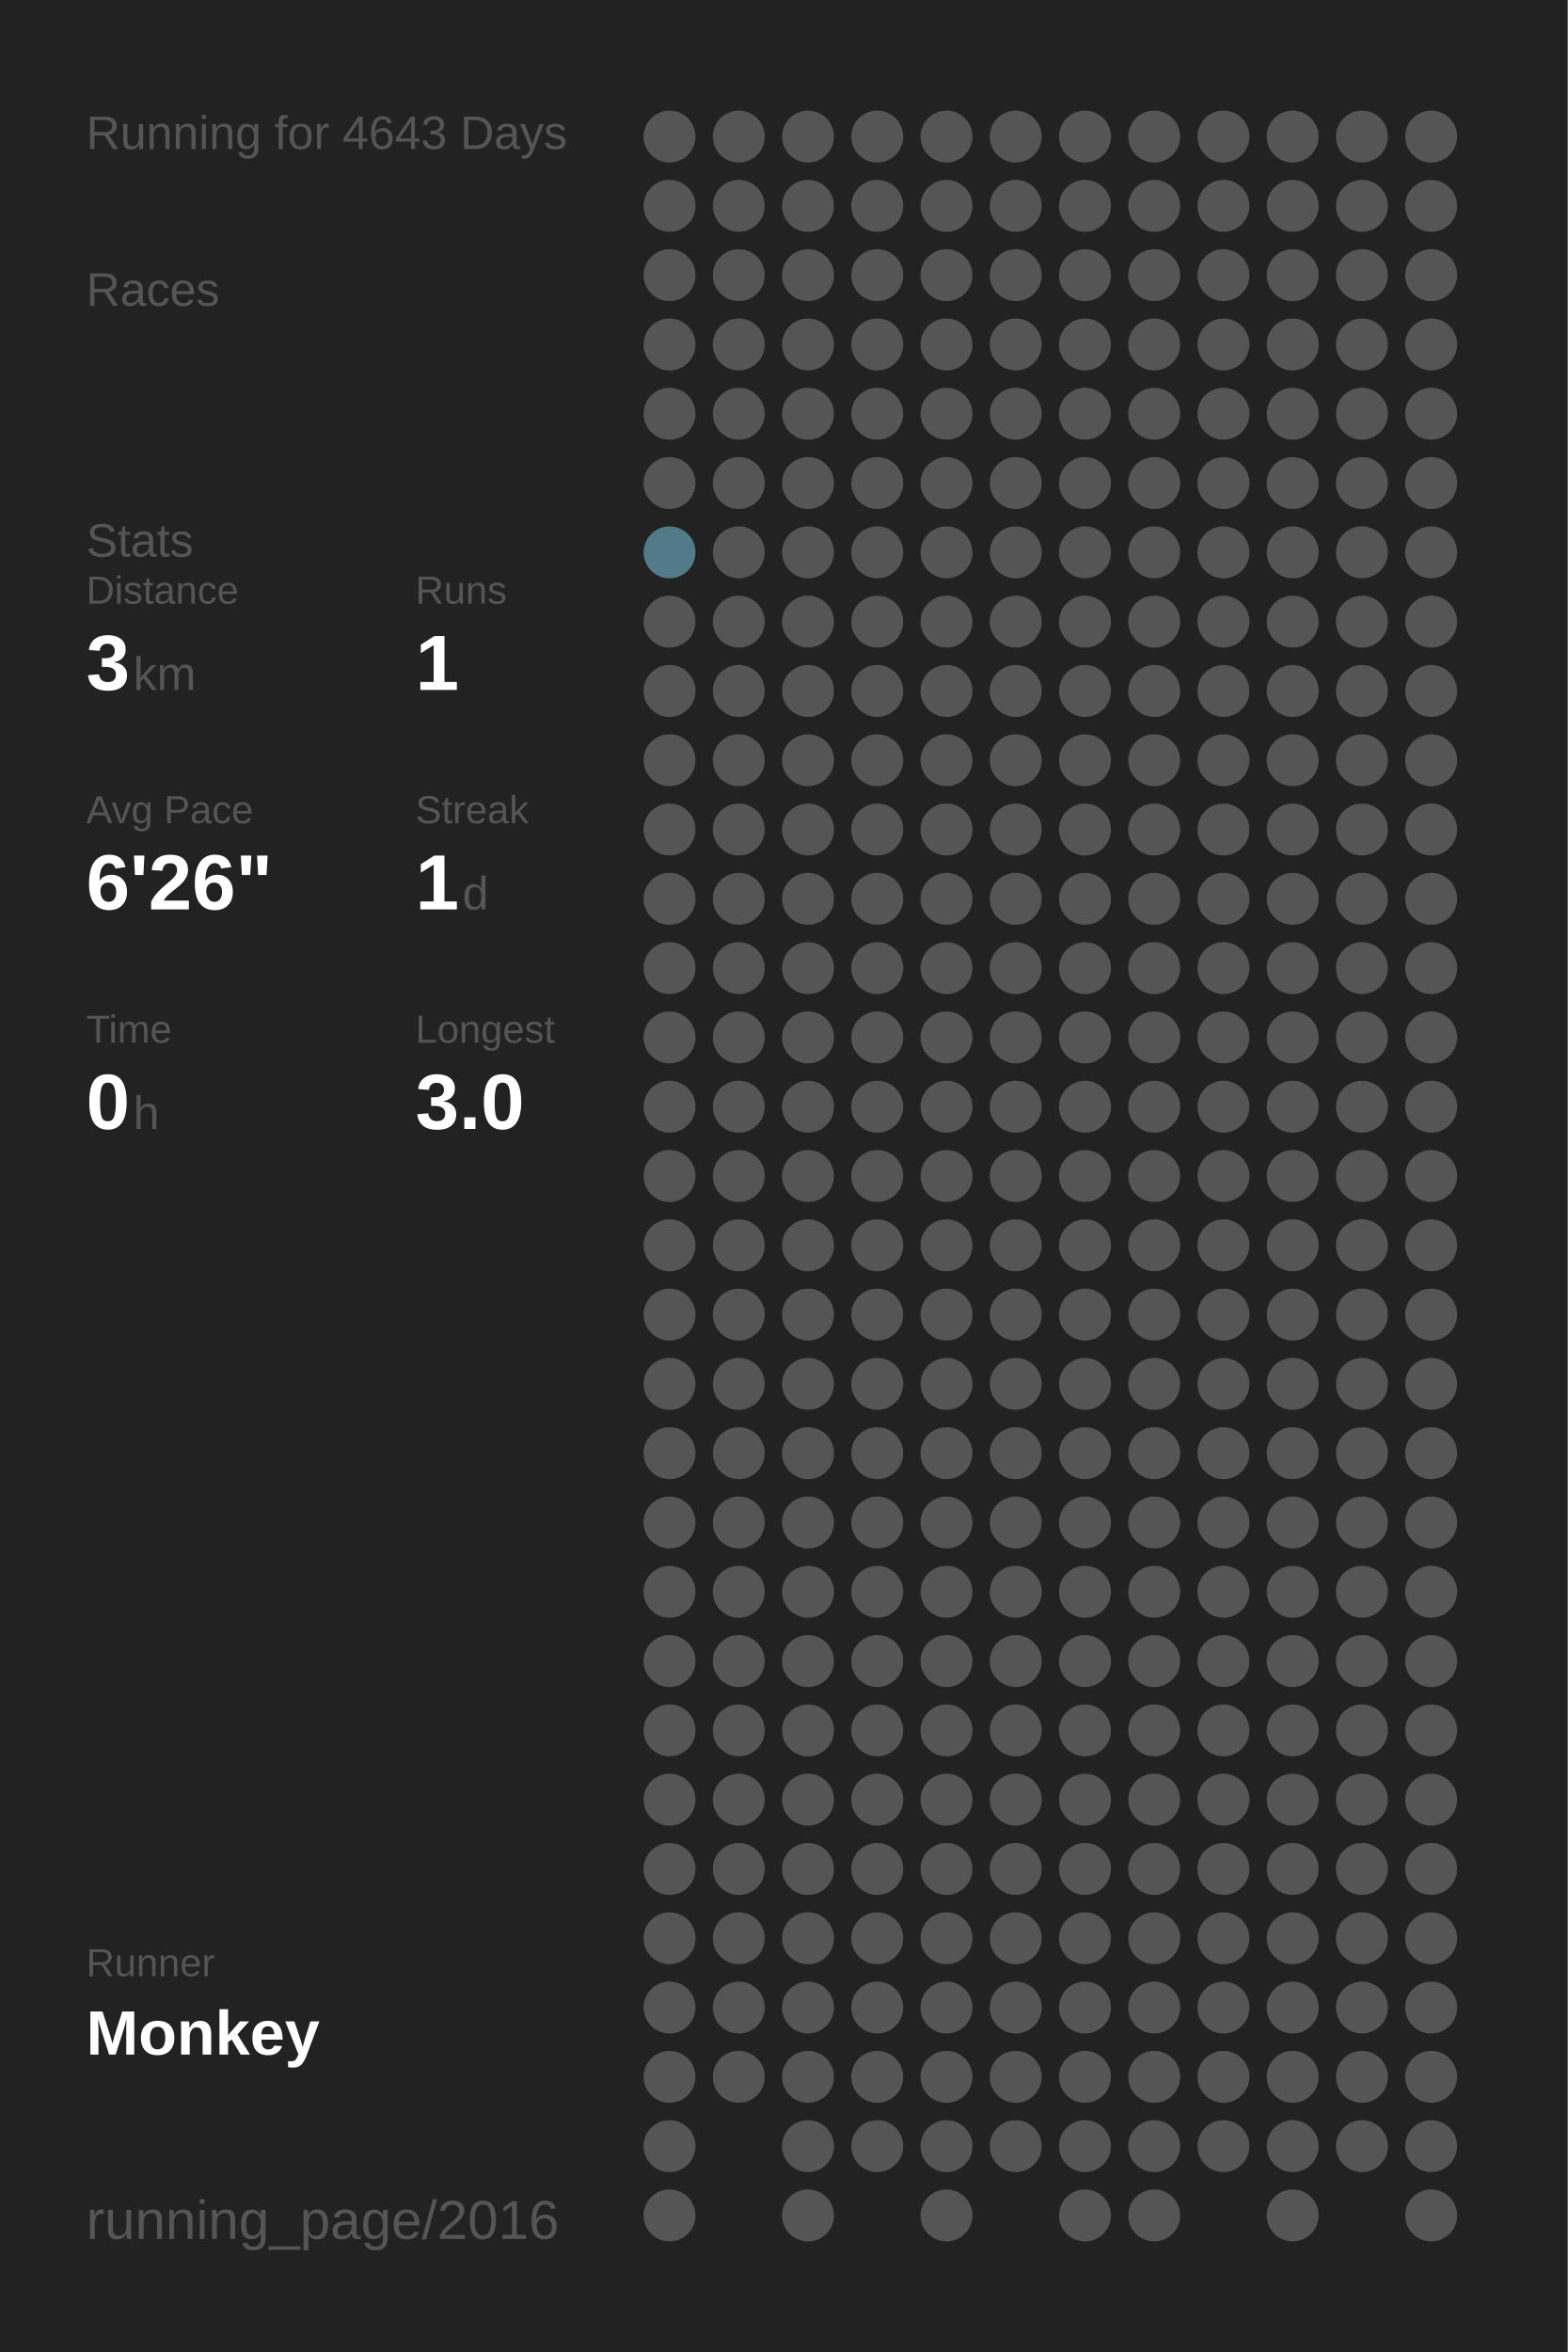
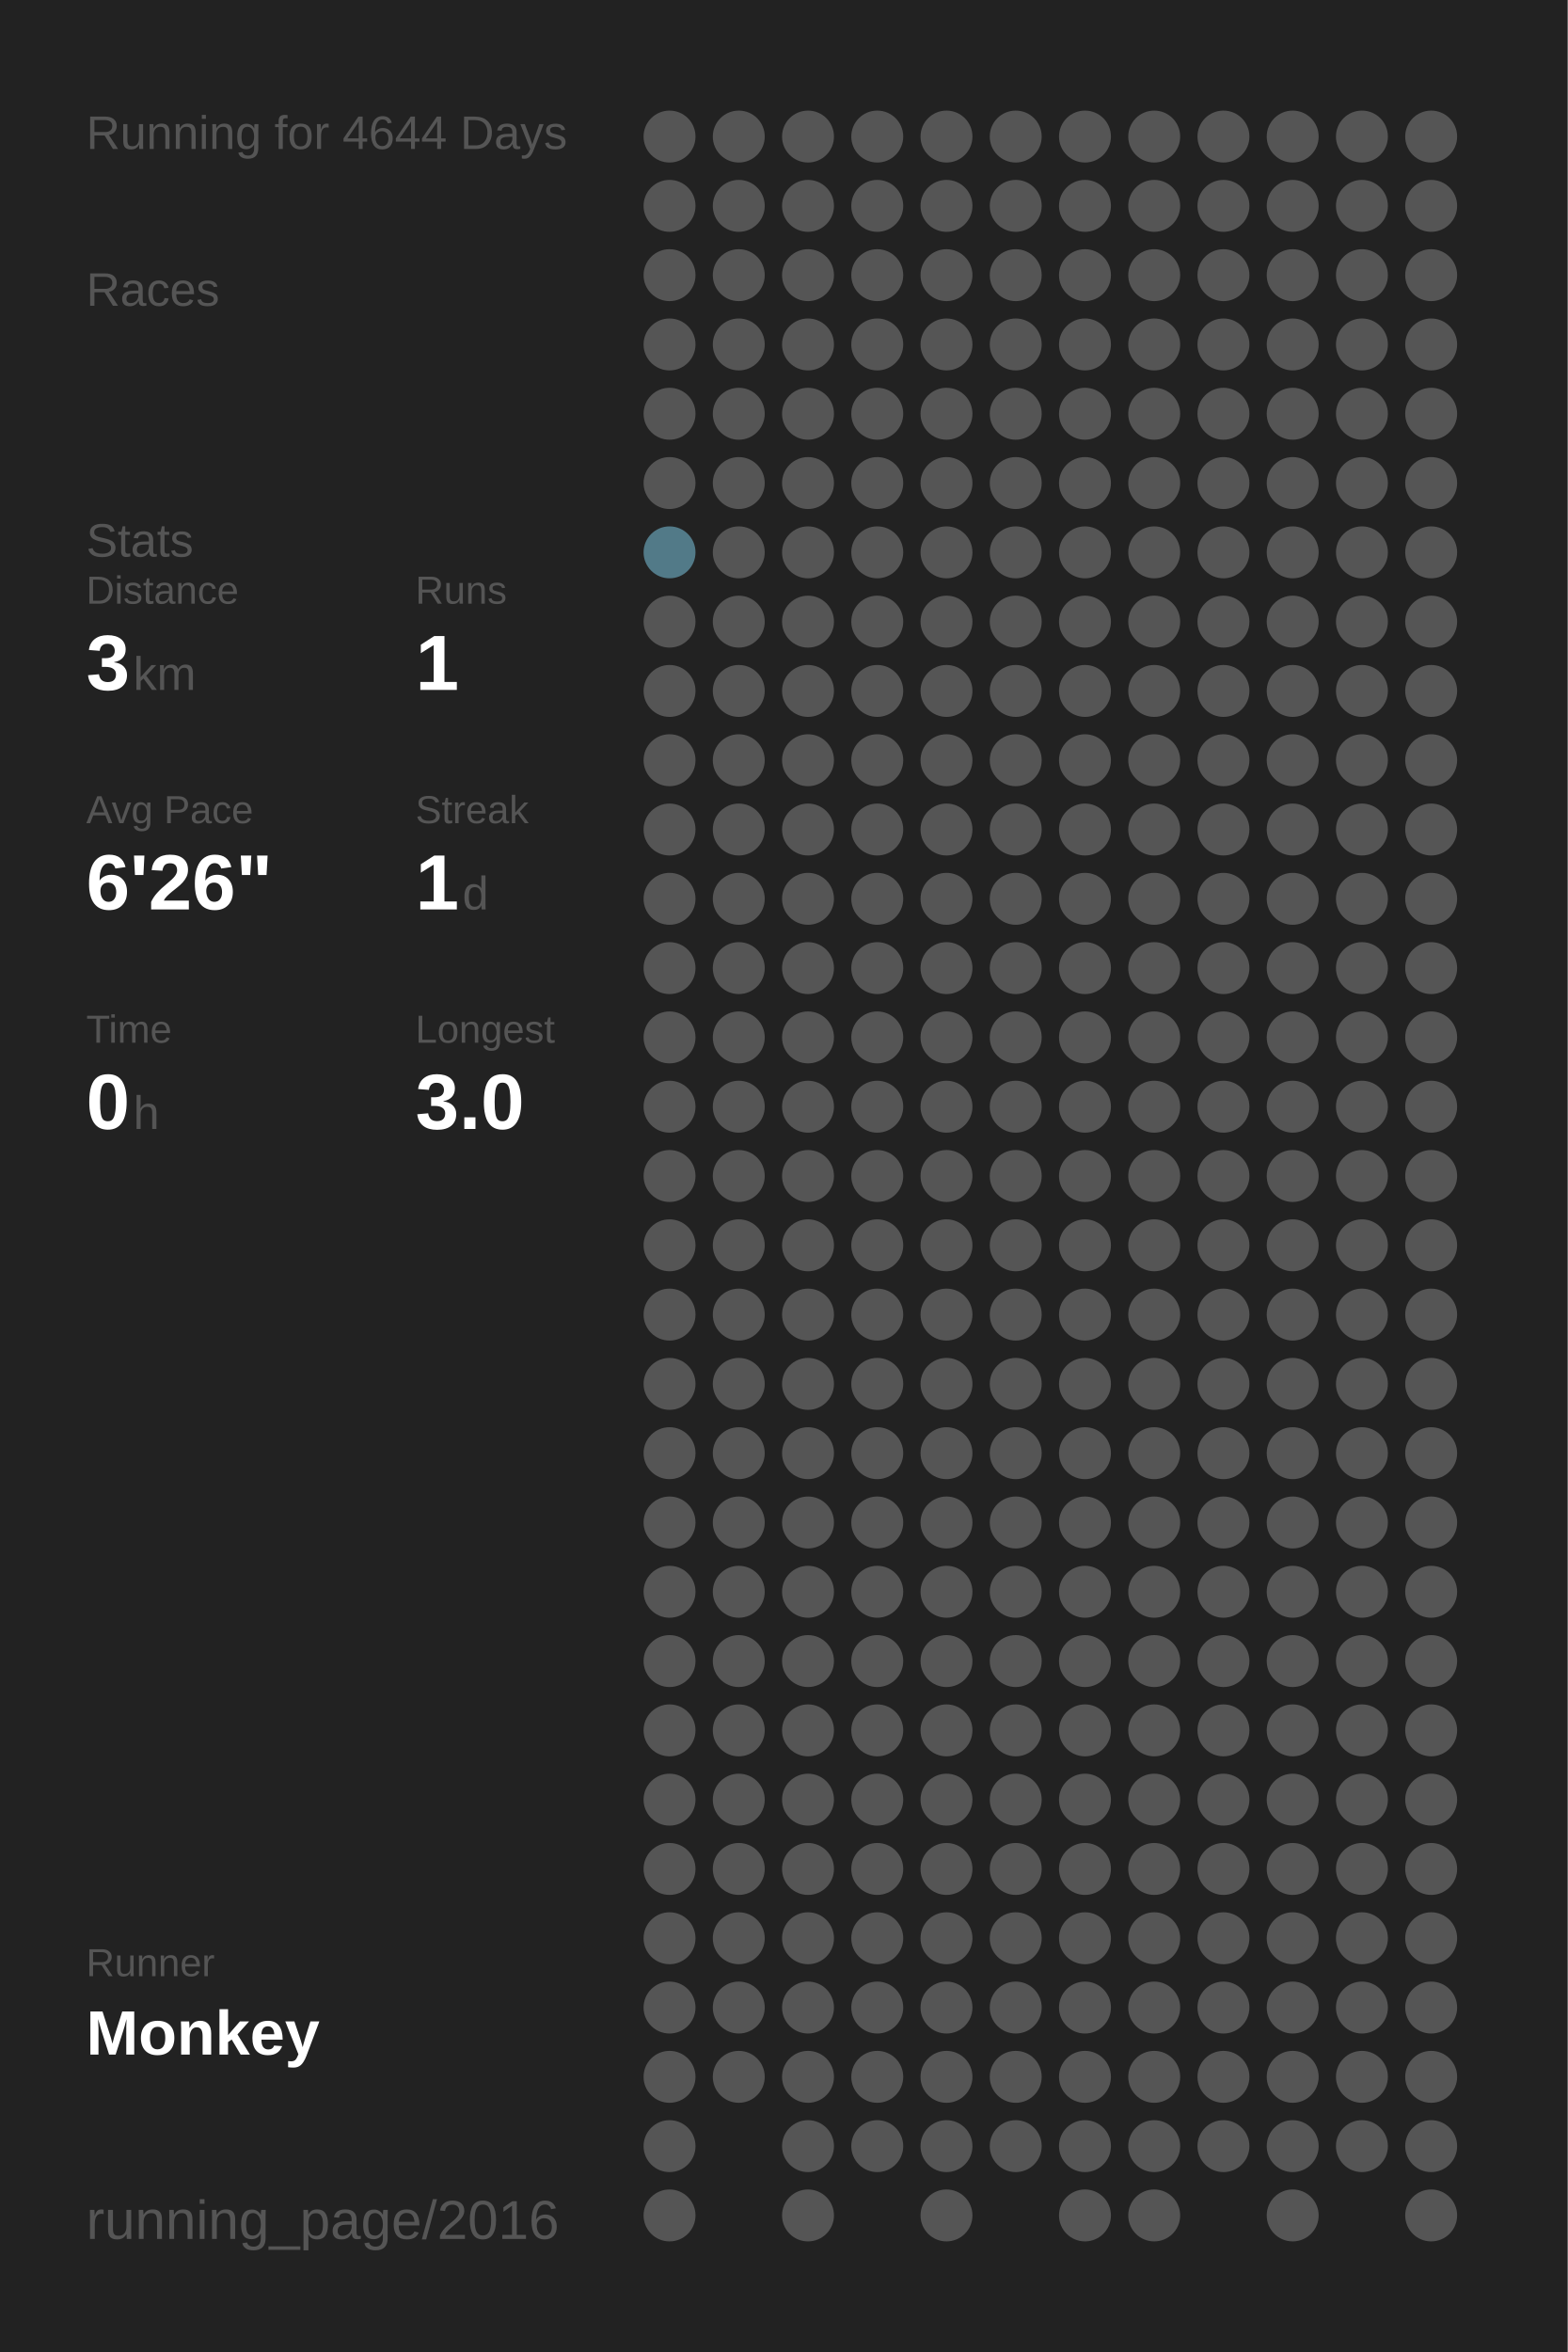
<svg xmlns="http://www.w3.org/2000/svg" baseProfile="full" height="300mm" version="1.1" viewBox="0,0,200,300" width="200mm">
  <defs />
  <rect fill="#222222" height="300" width="200" x="0" y="0" />
-   <text fill="#555555" style="font-size:6px; font-family:Arial;" x="11" y="19">Running for 4643 Days</text>
+   <text fill="#555555" style="font-size:6px; font-family:Arial;" x="11" y="19">Running for 4644 Days</text>
  <text fill="#555555" style="font-size:6px; font-family:Arial;" x="11" y="39">Races</text>
  <text fill="#555555" style="font-size:6px; font-family:Arial;" x="11" y="71">Stats</text>
  <text fill="#555555" style="font-size:5px; font-family:Arial;" x="11" y="77">Distance</text>
  <text fill="#FFFFFF" style="font-size:10px; font-family:Arial; font-weight:bold;" x="11" y="88">3</text>
  <text fill="#555555" style="font-size:6px; font-family:Arial;" x="17" y="88">km</text>
  <text fill="#555555" style="font-size:5px; font-family:Arial;" x="53" y="77">Runs</text>
  <text fill="#FFFFFF" style="font-size:10px; font-family:Arial; font-weight:bold;" x="53" y="88">1</text>
  <text fill="#555555" style="font-size:5px; font-family:Arial;" x="11" y="105">Avg Pace</text>
  <text fill="#FFFFFF" style="font-size:10px; font-family:Arial; font-weight:bold;" x="11" y="116">6'26"</text>
  <text fill="#555555" style="font-size:5px; font-family:Arial;" x="53" y="105">Streak</text>
  <text fill="#FFFFFF" style="font-size:10px; font-family:Arial; font-weight:bold;" x="53" y="116">1</text>
  <text fill="#555555" style="font-size:6px; font-family:Arial;" x="59" y="116">d</text>
  <text fill="#555555" style="font-size:5px; font-family:Arial;" x="11" y="133">Time</text>
  <text fill="#FFFFFF" style="font-size:10px; font-family:Arial; font-weight:bold;" x="11" y="144">0</text>
  <text fill="#555555" style="font-size:6px; font-family:Arial;" x="17" y="144">h</text>
  <text fill="#555555" style="font-size:5px; font-family:Arial;" x="53" y="133">Longest</text>
  <text fill="#FFFFFF" style="font-size:10px; font-family:Arial; font-weight:bold;" x="53" y="144">3.0</text>
  <text fill="#555555" style="font-size:5px; font-family:Arial;" x="11" y="252.065">Runner</text>
  <text fill="#FFFFFF" style="font-size:8px; font-family:Arial; font-weight:bold;" x="11" y="262.065">Monkey</text>
  <text fill="#555555" style="font-size:7px; font-family:Arial;" x="11" y="285.581">running_page/2016</text>
  <circle cx="85.417" cy="17.419" fill="#555555" r="3.312" />
  <circle cx="85.417" cy="26.258" fill="#555555" r="3.312" />
  <circle cx="85.417" cy="35.097" fill="#555555" r="3.312" />
  <circle cx="85.417" cy="43.935" fill="#555555" r="3.312" />
  <circle cx="85.417" cy="52.774" fill="#555555" r="3.312" />
  <circle cx="85.417" cy="61.613" fill="#555555" r="3.312" />
  <circle cx="85.417" cy="70.452" fill="#527a88" r="3.312" />
  <circle cx="85.417" cy="79.29" fill="#555555" r="3.312" />
  <circle cx="85.417" cy="88.129" fill="#555555" r="3.312" />
  <circle cx="85.417" cy="96.968" fill="#555555" r="3.312" />
  <circle cx="85.417" cy="105.806" fill="#555555" r="3.312" />
  <circle cx="85.417" cy="114.645" fill="#555555" r="3.312" />
  <circle cx="85.417" cy="123.484" fill="#555555" r="3.312" />
  <circle cx="85.417" cy="132.323" fill="#555555" r="3.312" />
  <circle cx="85.417" cy="141.161" fill="#555555" r="3.312" />
  <circle cx="85.417" cy="150" fill="#555555" r="3.312" />
  <circle cx="85.417" cy="158.839" fill="#555555" r="3.312" />
  <circle cx="85.417" cy="167.677" fill="#555555" r="3.312" />
  <circle cx="85.417" cy="176.516" fill="#555555" r="3.312" />
  <circle cx="85.417" cy="185.355" fill="#555555" r="3.312" />
  <circle cx="85.417" cy="194.194" fill="#555555" r="3.312" />
  <circle cx="85.417" cy="203.032" fill="#555555" r="3.312" />
  <circle cx="85.417" cy="211.871" fill="#555555" r="3.312" />
  <circle cx="85.417" cy="220.71" fill="#555555" r="3.312" />
  <circle cx="85.417" cy="229.548" fill="#555555" r="3.312" />
  <circle cx="85.417" cy="238.387" fill="#555555" r="3.312" />
  <circle cx="85.417" cy="247.226" fill="#555555" r="3.312" />
  <circle cx="85.417" cy="256.065" fill="#555555" r="3.312" />
  <circle cx="85.417" cy="264.903" fill="#555555" r="3.312" />
  <circle cx="85.417" cy="273.742" fill="#555555" r="3.312" />
  <circle cx="85.417" cy="282.581" fill="#555555" r="3.312" />
  <circle cx="94.25" cy="17.419" fill="#555555" r="3.312" />
  <circle cx="94.25" cy="26.258" fill="#555555" r="3.312" />
  <circle cx="94.25" cy="35.097" fill="#555555" r="3.312" />
  <circle cx="94.25" cy="43.935" fill="#555555" r="3.312" />
  <circle cx="94.25" cy="52.774" fill="#555555" r="3.312" />
  <circle cx="94.25" cy="61.613" fill="#555555" r="3.312" />
  <circle cx="94.25" cy="70.452" fill="#555555" r="3.312" />
  <circle cx="94.25" cy="79.29" fill="#555555" r="3.312" />
  <circle cx="94.25" cy="88.129" fill="#555555" r="3.312" />
  <circle cx="94.25" cy="96.968" fill="#555555" r="3.312" />
  <circle cx="94.25" cy="105.806" fill="#555555" r="3.312" />
  <circle cx="94.25" cy="114.645" fill="#555555" r="3.312" />
  <circle cx="94.25" cy="123.484" fill="#555555" r="3.312" />
  <circle cx="94.25" cy="132.323" fill="#555555" r="3.312" />
  <circle cx="94.25" cy="141.161" fill="#555555" r="3.312" />
  <circle cx="94.25" cy="150" fill="#555555" r="3.312" />
  <circle cx="94.25" cy="158.839" fill="#555555" r="3.312" />
  <circle cx="94.25" cy="167.677" fill="#555555" r="3.312" />
  <circle cx="94.25" cy="176.516" fill="#555555" r="3.312" />
  <circle cx="94.25" cy="185.355" fill="#555555" r="3.312" />
  <circle cx="94.25" cy="194.194" fill="#555555" r="3.312" />
  <circle cx="94.25" cy="203.032" fill="#555555" r="3.312" />
  <circle cx="94.25" cy="211.871" fill="#555555" r="3.312" />
  <circle cx="94.25" cy="220.71" fill="#555555" r="3.312" />
  <circle cx="94.25" cy="229.548" fill="#555555" r="3.312" />
  <circle cx="94.25" cy="238.387" fill="#555555" r="3.312" />
  <circle cx="94.25" cy="247.226" fill="#555555" r="3.312" />
  <circle cx="94.25" cy="256.065" fill="#555555" r="3.312" />
  <circle cx="94.25" cy="264.903" fill="#555555" r="3.312" />
  <circle cx="103.083" cy="17.419" fill="#555555" r="3.312" />
  <circle cx="103.083" cy="26.258" fill="#555555" r="3.312" />
  <circle cx="103.083" cy="35.097" fill="#555555" r="3.312" />
  <circle cx="103.083" cy="43.935" fill="#555555" r="3.312" />
  <circle cx="103.083" cy="52.774" fill="#555555" r="3.312" />
  <circle cx="103.083" cy="61.613" fill="#555555" r="3.312" />
  <circle cx="103.083" cy="70.452" fill="#555555" r="3.312" />
  <circle cx="103.083" cy="79.29" fill="#555555" r="3.312" />
  <circle cx="103.083" cy="88.129" fill="#555555" r="3.312" />
  <circle cx="103.083" cy="96.968" fill="#555555" r="3.312" />
  <circle cx="103.083" cy="105.806" fill="#555555" r="3.312" />
  <circle cx="103.083" cy="114.645" fill="#555555" r="3.312" />
  <circle cx="103.083" cy="123.484" fill="#555555" r="3.312" />
  <circle cx="103.083" cy="132.323" fill="#555555" r="3.312" />
  <circle cx="103.083" cy="141.161" fill="#555555" r="3.312" />
  <circle cx="103.083" cy="150" fill="#555555" r="3.312" />
  <circle cx="103.083" cy="158.839" fill="#555555" r="3.312" />
  <circle cx="103.083" cy="167.677" fill="#555555" r="3.312" />
  <circle cx="103.083" cy="176.516" fill="#555555" r="3.312" />
  <circle cx="103.083" cy="185.355" fill="#555555" r="3.312" />
  <circle cx="103.083" cy="194.194" fill="#555555" r="3.312" />
  <circle cx="103.083" cy="203.032" fill="#555555" r="3.312" />
  <circle cx="103.083" cy="211.871" fill="#555555" r="3.312" />
  <circle cx="103.083" cy="220.71" fill="#555555" r="3.312" />
  <circle cx="103.083" cy="229.548" fill="#555555" r="3.312" />
  <circle cx="103.083" cy="238.387" fill="#555555" r="3.312" />
  <circle cx="103.083" cy="247.226" fill="#555555" r="3.312" />
  <circle cx="103.083" cy="256.065" fill="#555555" r="3.312" />
  <circle cx="103.083" cy="264.903" fill="#555555" r="3.312" />
  <circle cx="103.083" cy="273.742" fill="#555555" r="3.312" />
  <circle cx="103.083" cy="282.581" fill="#555555" r="3.312" />
  <circle cx="111.917" cy="17.419" fill="#555555" r="3.312" />
  <circle cx="111.917" cy="26.258" fill="#555555" r="3.312" />
  <circle cx="111.917" cy="35.097" fill="#555555" r="3.312" />
  <circle cx="111.917" cy="43.935" fill="#555555" r="3.312" />
  <circle cx="111.917" cy="52.774" fill="#555555" r="3.312" />
  <circle cx="111.917" cy="61.613" fill="#555555" r="3.312" />
  <circle cx="111.917" cy="70.452" fill="#555555" r="3.312" />
  <circle cx="111.917" cy="79.29" fill="#555555" r="3.312" />
  <circle cx="111.917" cy="88.129" fill="#555555" r="3.312" />
  <circle cx="111.917" cy="96.968" fill="#555555" r="3.312" />
  <circle cx="111.917" cy="105.806" fill="#555555" r="3.312" />
  <circle cx="111.917" cy="114.645" fill="#555555" r="3.312" />
  <circle cx="111.917" cy="123.484" fill="#555555" r="3.312" />
  <circle cx="111.917" cy="132.323" fill="#555555" r="3.312" />
  <circle cx="111.917" cy="141.161" fill="#555555" r="3.312" />
  <circle cx="111.917" cy="150" fill="#555555" r="3.312" />
  <circle cx="111.917" cy="158.839" fill="#555555" r="3.312" />
  <circle cx="111.917" cy="167.677" fill="#555555" r="3.312" />
  <circle cx="111.917" cy="176.516" fill="#555555" r="3.312" />
  <circle cx="111.917" cy="185.355" fill="#555555" r="3.312" />
  <circle cx="111.917" cy="194.194" fill="#555555" r="3.312" />
  <circle cx="111.917" cy="203.032" fill="#555555" r="3.312" />
  <circle cx="111.917" cy="211.871" fill="#555555" r="3.312" />
  <circle cx="111.917" cy="220.71" fill="#555555" r="3.312" />
  <circle cx="111.917" cy="229.548" fill="#555555" r="3.312" />
  <circle cx="111.917" cy="238.387" fill="#555555" r="3.312" />
  <circle cx="111.917" cy="247.226" fill="#555555" r="3.312" />
  <circle cx="111.917" cy="256.065" fill="#555555" r="3.312" />
  <circle cx="111.917" cy="264.903" fill="#555555" r="3.312" />
  <circle cx="111.917" cy="273.742" fill="#555555" r="3.312" />
  <circle cx="120.75" cy="17.419" fill="#555555" r="3.312" />
  <circle cx="120.75" cy="26.258" fill="#555555" r="3.312" />
  <circle cx="120.75" cy="35.097" fill="#555555" r="3.312" />
  <circle cx="120.75" cy="43.935" fill="#555555" r="3.312" />
  <circle cx="120.75" cy="52.774" fill="#555555" r="3.312" />
  <circle cx="120.75" cy="61.613" fill="#555555" r="3.312" />
  <circle cx="120.75" cy="70.452" fill="#555555" r="3.312" />
  <circle cx="120.75" cy="79.29" fill="#555555" r="3.312" />
  <circle cx="120.75" cy="88.129" fill="#555555" r="3.312" />
  <circle cx="120.75" cy="96.968" fill="#555555" r="3.312" />
  <circle cx="120.75" cy="105.806" fill="#555555" r="3.312" />
  <circle cx="120.75" cy="114.645" fill="#555555" r="3.312" />
  <circle cx="120.75" cy="123.484" fill="#555555" r="3.312" />
  <circle cx="120.75" cy="132.323" fill="#555555" r="3.312" />
  <circle cx="120.75" cy="141.161" fill="#555555" r="3.312" />
  <circle cx="120.75" cy="150" fill="#555555" r="3.312" />
  <circle cx="120.75" cy="158.839" fill="#555555" r="3.312" />
  <circle cx="120.75" cy="167.677" fill="#555555" r="3.312" />
  <circle cx="120.75" cy="176.516" fill="#555555" r="3.312" />
  <circle cx="120.75" cy="185.355" fill="#555555" r="3.312" />
  <circle cx="120.75" cy="194.194" fill="#555555" r="3.312" />
  <circle cx="120.75" cy="203.032" fill="#555555" r="3.312" />
  <circle cx="120.75" cy="211.871" fill="#555555" r="3.312" />
  <circle cx="120.75" cy="220.71" fill="#555555" r="3.312" />
  <circle cx="120.75" cy="229.548" fill="#555555" r="3.312" />
  <circle cx="120.75" cy="238.387" fill="#555555" r="3.312" />
  <circle cx="120.75" cy="247.226" fill="#555555" r="3.312" />
  <circle cx="120.75" cy="256.065" fill="#555555" r="3.312" />
  <circle cx="120.75" cy="264.903" fill="#555555" r="3.312" />
  <circle cx="120.75" cy="273.742" fill="#555555" r="3.312" />
  <circle cx="120.75" cy="282.581" fill="#555555" r="3.312" />
  <circle cx="129.583" cy="17.419" fill="#555555" r="3.312" />
  <circle cx="129.583" cy="26.258" fill="#555555" r="3.312" />
  <circle cx="129.583" cy="35.097" fill="#555555" r="3.312" />
  <circle cx="129.583" cy="43.935" fill="#555555" r="3.312" />
  <circle cx="129.583" cy="52.774" fill="#555555" r="3.312" />
  <circle cx="129.583" cy="61.613" fill="#555555" r="3.312" />
  <circle cx="129.583" cy="70.452" fill="#555555" r="3.312" />
  <circle cx="129.583" cy="79.29" fill="#555555" r="3.312" />
  <circle cx="129.583" cy="88.129" fill="#555555" r="3.312" />
  <circle cx="129.583" cy="96.968" fill="#555555" r="3.312" />
  <circle cx="129.583" cy="105.806" fill="#555555" r="3.312" />
  <circle cx="129.583" cy="114.645" fill="#555555" r="3.312" />
  <circle cx="129.583" cy="123.484" fill="#555555" r="3.312" />
  <circle cx="129.583" cy="132.323" fill="#555555" r="3.312" />
  <circle cx="129.583" cy="141.161" fill="#555555" r="3.312" />
  <circle cx="129.583" cy="150" fill="#555555" r="3.312" />
  <circle cx="129.583" cy="158.839" fill="#555555" r="3.312" />
  <circle cx="129.583" cy="167.677" fill="#555555" r="3.312" />
  <circle cx="129.583" cy="176.516" fill="#555555" r="3.312" />
  <circle cx="129.583" cy="185.355" fill="#555555" r="3.312" />
  <circle cx="129.583" cy="194.194" fill="#555555" r="3.312" />
  <circle cx="129.583" cy="203.032" fill="#555555" r="3.312" />
  <circle cx="129.583" cy="211.871" fill="#555555" r="3.312" />
  <circle cx="129.583" cy="220.71" fill="#555555" r="3.312" />
  <circle cx="129.583" cy="229.548" fill="#555555" r="3.312" />
  <circle cx="129.583" cy="238.387" fill="#555555" r="3.312" />
  <circle cx="129.583" cy="247.226" fill="#555555" r="3.312" />
  <circle cx="129.583" cy="256.065" fill="#555555" r="3.312" />
  <circle cx="129.583" cy="264.903" fill="#555555" r="3.312" />
  <circle cx="129.583" cy="273.742" fill="#555555" r="3.312" />
  <circle cx="138.417" cy="17.419" fill="#555555" r="3.312" />
  <circle cx="138.417" cy="26.258" fill="#555555" r="3.312" />
  <circle cx="138.417" cy="35.097" fill="#555555" r="3.312" />
  <circle cx="138.417" cy="43.935" fill="#555555" r="3.312" />
  <circle cx="138.417" cy="52.774" fill="#555555" r="3.312" />
  <circle cx="138.417" cy="61.613" fill="#555555" r="3.312" />
  <circle cx="138.417" cy="70.452" fill="#555555" r="3.312" />
  <circle cx="138.417" cy="79.29" fill="#555555" r="3.312" />
  <circle cx="138.417" cy="88.129" fill="#555555" r="3.312" />
  <circle cx="138.417" cy="96.968" fill="#555555" r="3.312" />
  <circle cx="138.417" cy="105.806" fill="#555555" r="3.312" />
  <circle cx="138.417" cy="114.645" fill="#555555" r="3.312" />
  <circle cx="138.417" cy="123.484" fill="#555555" r="3.312" />
  <circle cx="138.417" cy="132.323" fill="#555555" r="3.312" />
  <circle cx="138.417" cy="141.161" fill="#555555" r="3.312" />
  <circle cx="138.417" cy="150" fill="#555555" r="3.312" />
  <circle cx="138.417" cy="158.839" fill="#555555" r="3.312" />
  <circle cx="138.417" cy="167.677" fill="#555555" r="3.312" />
  <circle cx="138.417" cy="176.516" fill="#555555" r="3.312" />
  <circle cx="138.417" cy="185.355" fill="#555555" r="3.312" />
  <circle cx="138.417" cy="194.194" fill="#555555" r="3.312" />
  <circle cx="138.417" cy="203.032" fill="#555555" r="3.312" />
  <circle cx="138.417" cy="211.871" fill="#555555" r="3.312" />
  <circle cx="138.417" cy="220.71" fill="#555555" r="3.312" />
  <circle cx="138.417" cy="229.548" fill="#555555" r="3.312" />
  <circle cx="138.417" cy="238.387" fill="#555555" r="3.312" />
  <circle cx="138.417" cy="247.226" fill="#555555" r="3.312" />
  <circle cx="138.417" cy="256.065" fill="#555555" r="3.312" />
  <circle cx="138.417" cy="264.903" fill="#555555" r="3.312" />
  <circle cx="138.417" cy="273.742" fill="#555555" r="3.312" />
  <circle cx="138.417" cy="282.581" fill="#555555" r="3.312" />
  <circle cx="147.25" cy="17.419" fill="#555555" r="3.312" />
  <circle cx="147.25" cy="26.258" fill="#555555" r="3.312" />
  <circle cx="147.25" cy="35.097" fill="#555555" r="3.312" />
  <circle cx="147.25" cy="43.935" fill="#555555" r="3.312" />
  <circle cx="147.25" cy="52.774" fill="#555555" r="3.312" />
  <circle cx="147.25" cy="61.613" fill="#555555" r="3.312" />
  <circle cx="147.25" cy="70.452" fill="#555555" r="3.312" />
  <circle cx="147.25" cy="79.29" fill="#555555" r="3.312" />
  <circle cx="147.25" cy="88.129" fill="#555555" r="3.312" />
  <circle cx="147.25" cy="96.968" fill="#555555" r="3.312" />
  <circle cx="147.25" cy="105.806" fill="#555555" r="3.312" />
  <circle cx="147.25" cy="114.645" fill="#555555" r="3.312" />
  <circle cx="147.25" cy="123.484" fill="#555555" r="3.312" />
  <circle cx="147.25" cy="132.323" fill="#555555" r="3.312" />
  <circle cx="147.25" cy="141.161" fill="#555555" r="3.312" />
  <circle cx="147.25" cy="150" fill="#555555" r="3.312" />
  <circle cx="147.25" cy="158.839" fill="#555555" r="3.312" />
  <circle cx="147.25" cy="167.677" fill="#555555" r="3.312" />
  <circle cx="147.25" cy="176.516" fill="#555555" r="3.312" />
  <circle cx="147.25" cy="185.355" fill="#555555" r="3.312" />
  <circle cx="147.25" cy="194.194" fill="#555555" r="3.312" />
  <circle cx="147.25" cy="203.032" fill="#555555" r="3.312" />
  <circle cx="147.25" cy="211.871" fill="#555555" r="3.312" />
  <circle cx="147.25" cy="220.71" fill="#555555" r="3.312" />
  <circle cx="147.25" cy="229.548" fill="#555555" r="3.312" />
  <circle cx="147.25" cy="238.387" fill="#555555" r="3.312" />
  <circle cx="147.25" cy="247.226" fill="#555555" r="3.312" />
  <circle cx="147.25" cy="256.065" fill="#555555" r="3.312" />
  <circle cx="147.25" cy="264.903" fill="#555555" r="3.312" />
  <circle cx="147.25" cy="273.742" fill="#555555" r="3.312" />
  <circle cx="147.25" cy="282.581" fill="#555555" r="3.312" />
  <circle cx="156.083" cy="17.419" fill="#555555" r="3.312" />
  <circle cx="156.083" cy="26.258" fill="#555555" r="3.312" />
  <circle cx="156.083" cy="35.097" fill="#555555" r="3.312" />
  <circle cx="156.083" cy="43.935" fill="#555555" r="3.312" />
  <circle cx="156.083" cy="52.774" fill="#555555" r="3.312" />
  <circle cx="156.083" cy="61.613" fill="#555555" r="3.312" />
  <circle cx="156.083" cy="70.452" fill="#555555" r="3.312" />
  <circle cx="156.083" cy="79.29" fill="#555555" r="3.312" />
  <circle cx="156.083" cy="88.129" fill="#555555" r="3.312" />
  <circle cx="156.083" cy="96.968" fill="#555555" r="3.312" />
  <circle cx="156.083" cy="105.806" fill="#555555" r="3.312" />
  <circle cx="156.083" cy="114.645" fill="#555555" r="3.312" />
  <circle cx="156.083" cy="123.484" fill="#555555" r="3.312" />
  <circle cx="156.083" cy="132.323" fill="#555555" r="3.312" />
  <circle cx="156.083" cy="141.161" fill="#555555" r="3.312" />
  <circle cx="156.083" cy="150" fill="#555555" r="3.312" />
  <circle cx="156.083" cy="158.839" fill="#555555" r="3.312" />
  <circle cx="156.083" cy="167.677" fill="#555555" r="3.312" />
  <circle cx="156.083" cy="176.516" fill="#555555" r="3.312" />
  <circle cx="156.083" cy="185.355" fill="#555555" r="3.312" />
  <circle cx="156.083" cy="194.194" fill="#555555" r="3.312" />
  <circle cx="156.083" cy="203.032" fill="#555555" r="3.312" />
  <circle cx="156.083" cy="211.871" fill="#555555" r="3.312" />
  <circle cx="156.083" cy="220.71" fill="#555555" r="3.312" />
  <circle cx="156.083" cy="229.548" fill="#555555" r="3.312" />
  <circle cx="156.083" cy="238.387" fill="#555555" r="3.312" />
  <circle cx="156.083" cy="247.226" fill="#555555" r="3.312" />
  <circle cx="156.083" cy="256.065" fill="#555555" r="3.312" />
  <circle cx="156.083" cy="264.903" fill="#555555" r="3.312" />
  <circle cx="156.083" cy="273.742" fill="#555555" r="3.312" />
  <circle cx="164.917" cy="17.419" fill="#555555" r="3.312" />
  <circle cx="164.917" cy="26.258" fill="#555555" r="3.312" />
  <circle cx="164.917" cy="35.097" fill="#555555" r="3.312" />
  <circle cx="164.917" cy="43.935" fill="#555555" r="3.312" />
  <circle cx="164.917" cy="52.774" fill="#555555" r="3.312" />
  <circle cx="164.917" cy="61.613" fill="#555555" r="3.312" />
  <circle cx="164.917" cy="70.452" fill="#555555" r="3.312" />
  <circle cx="164.917" cy="79.29" fill="#555555" r="3.312" />
  <circle cx="164.917" cy="88.129" fill="#555555" r="3.312" />
  <circle cx="164.917" cy="96.968" fill="#555555" r="3.312" />
  <circle cx="164.917" cy="105.806" fill="#555555" r="3.312" />
  <circle cx="164.917" cy="114.645" fill="#555555" r="3.312" />
  <circle cx="164.917" cy="123.484" fill="#555555" r="3.312" />
  <circle cx="164.917" cy="132.323" fill="#555555" r="3.312" />
  <circle cx="164.917" cy="141.161" fill="#555555" r="3.312" />
  <circle cx="164.917" cy="150" fill="#555555" r="3.312" />
  <circle cx="164.917" cy="158.839" fill="#555555" r="3.312" />
  <circle cx="164.917" cy="167.677" fill="#555555" r="3.312" />
  <circle cx="164.917" cy="176.516" fill="#555555" r="3.312" />
  <circle cx="164.917" cy="185.355" fill="#555555" r="3.312" />
  <circle cx="164.917" cy="194.194" fill="#555555" r="3.312" />
  <circle cx="164.917" cy="203.032" fill="#555555" r="3.312" />
  <circle cx="164.917" cy="211.871" fill="#555555" r="3.312" />
  <circle cx="164.917" cy="220.71" fill="#555555" r="3.312" />
  <circle cx="164.917" cy="229.548" fill="#555555" r="3.312" />
  <circle cx="164.917" cy="238.387" fill="#555555" r="3.312" />
  <circle cx="164.917" cy="247.226" fill="#555555" r="3.312" />
  <circle cx="164.917" cy="256.065" fill="#555555" r="3.312" />
  <circle cx="164.917" cy="264.903" fill="#555555" r="3.312" />
  <circle cx="164.917" cy="273.742" fill="#555555" r="3.312" />
  <circle cx="164.917" cy="282.581" fill="#555555" r="3.312" />
  <circle cx="173.75" cy="17.419" fill="#555555" r="3.312" />
  <circle cx="173.75" cy="26.258" fill="#555555" r="3.312" />
  <circle cx="173.75" cy="35.097" fill="#555555" r="3.312" />
  <circle cx="173.75" cy="43.935" fill="#555555" r="3.312" />
  <circle cx="173.75" cy="52.774" fill="#555555" r="3.312" />
  <circle cx="173.75" cy="61.613" fill="#555555" r="3.312" />
  <circle cx="173.75" cy="70.452" fill="#555555" r="3.312" />
  <circle cx="173.75" cy="79.29" fill="#555555" r="3.312" />
  <circle cx="173.75" cy="88.129" fill="#555555" r="3.312" />
  <circle cx="173.75" cy="96.968" fill="#555555" r="3.312" />
  <circle cx="173.75" cy="105.806" fill="#555555" r="3.312" />
  <circle cx="173.75" cy="114.645" fill="#555555" r="3.312" />
  <circle cx="173.75" cy="123.484" fill="#555555" r="3.312" />
  <circle cx="173.75" cy="132.323" fill="#555555" r="3.312" />
  <circle cx="173.75" cy="141.161" fill="#555555" r="3.312" />
  <circle cx="173.75" cy="150" fill="#555555" r="3.312" />
  <circle cx="173.75" cy="158.839" fill="#555555" r="3.312" />
  <circle cx="173.75" cy="167.677" fill="#555555" r="3.312" />
  <circle cx="173.75" cy="176.516" fill="#555555" r="3.312" />
  <circle cx="173.75" cy="185.355" fill="#555555" r="3.312" />
  <circle cx="173.75" cy="194.194" fill="#555555" r="3.312" />
  <circle cx="173.75" cy="203.032" fill="#555555" r="3.312" />
  <circle cx="173.75" cy="211.871" fill="#555555" r="3.312" />
  <circle cx="173.75" cy="220.71" fill="#555555" r="3.312" />
  <circle cx="173.75" cy="229.548" fill="#555555" r="3.312" />
  <circle cx="173.75" cy="238.387" fill="#555555" r="3.312" />
  <circle cx="173.75" cy="247.226" fill="#555555" r="3.312" />
  <circle cx="173.75" cy="256.065" fill="#555555" r="3.312" />
  <circle cx="173.75" cy="264.903" fill="#555555" r="3.312" />
  <circle cx="173.75" cy="273.742" fill="#555555" r="3.312" />
  <circle cx="182.583" cy="17.419" fill="#555555" r="3.312" />
  <circle cx="182.583" cy="26.258" fill="#555555" r="3.312" />
  <circle cx="182.583" cy="35.097" fill="#555555" r="3.312" />
  <circle cx="182.583" cy="43.935" fill="#555555" r="3.312" />
  <circle cx="182.583" cy="52.774" fill="#555555" r="3.312" />
  <circle cx="182.583" cy="61.613" fill="#555555" r="3.312" />
  <circle cx="182.583" cy="70.452" fill="#555555" r="3.312" />
  <circle cx="182.583" cy="79.29" fill="#555555" r="3.312" />
  <circle cx="182.583" cy="88.129" fill="#555555" r="3.312" />
  <circle cx="182.583" cy="96.968" fill="#555555" r="3.312" />
  <circle cx="182.583" cy="105.806" fill="#555555" r="3.312" />
  <circle cx="182.583" cy="114.645" fill="#555555" r="3.312" />
  <circle cx="182.583" cy="123.484" fill="#555555" r="3.312" />
  <circle cx="182.583" cy="132.323" fill="#555555" r="3.312" />
  <circle cx="182.583" cy="141.161" fill="#555555" r="3.312" />
  <circle cx="182.583" cy="150" fill="#555555" r="3.312" />
  <circle cx="182.583" cy="158.839" fill="#555555" r="3.312" />
  <circle cx="182.583" cy="167.677" fill="#555555" r="3.312" />
  <circle cx="182.583" cy="176.516" fill="#555555" r="3.312" />
  <circle cx="182.583" cy="185.355" fill="#555555" r="3.312" />
  <circle cx="182.583" cy="194.194" fill="#555555" r="3.312" />
  <circle cx="182.583" cy="203.032" fill="#555555" r="3.312" />
  <circle cx="182.583" cy="211.871" fill="#555555" r="3.312" />
  <circle cx="182.583" cy="220.71" fill="#555555" r="3.312" />
  <circle cx="182.583" cy="229.548" fill="#555555" r="3.312" />
  <circle cx="182.583" cy="238.387" fill="#555555" r="3.312" />
  <circle cx="182.583" cy="247.226" fill="#555555" r="3.312" />
  <circle cx="182.583" cy="256.065" fill="#555555" r="3.312" />
  <circle cx="182.583" cy="264.903" fill="#555555" r="3.312" />
  <circle cx="182.583" cy="273.742" fill="#555555" r="3.312" />
  <circle cx="182.583" cy="282.581" fill="#555555" r="3.312" />
</svg>
